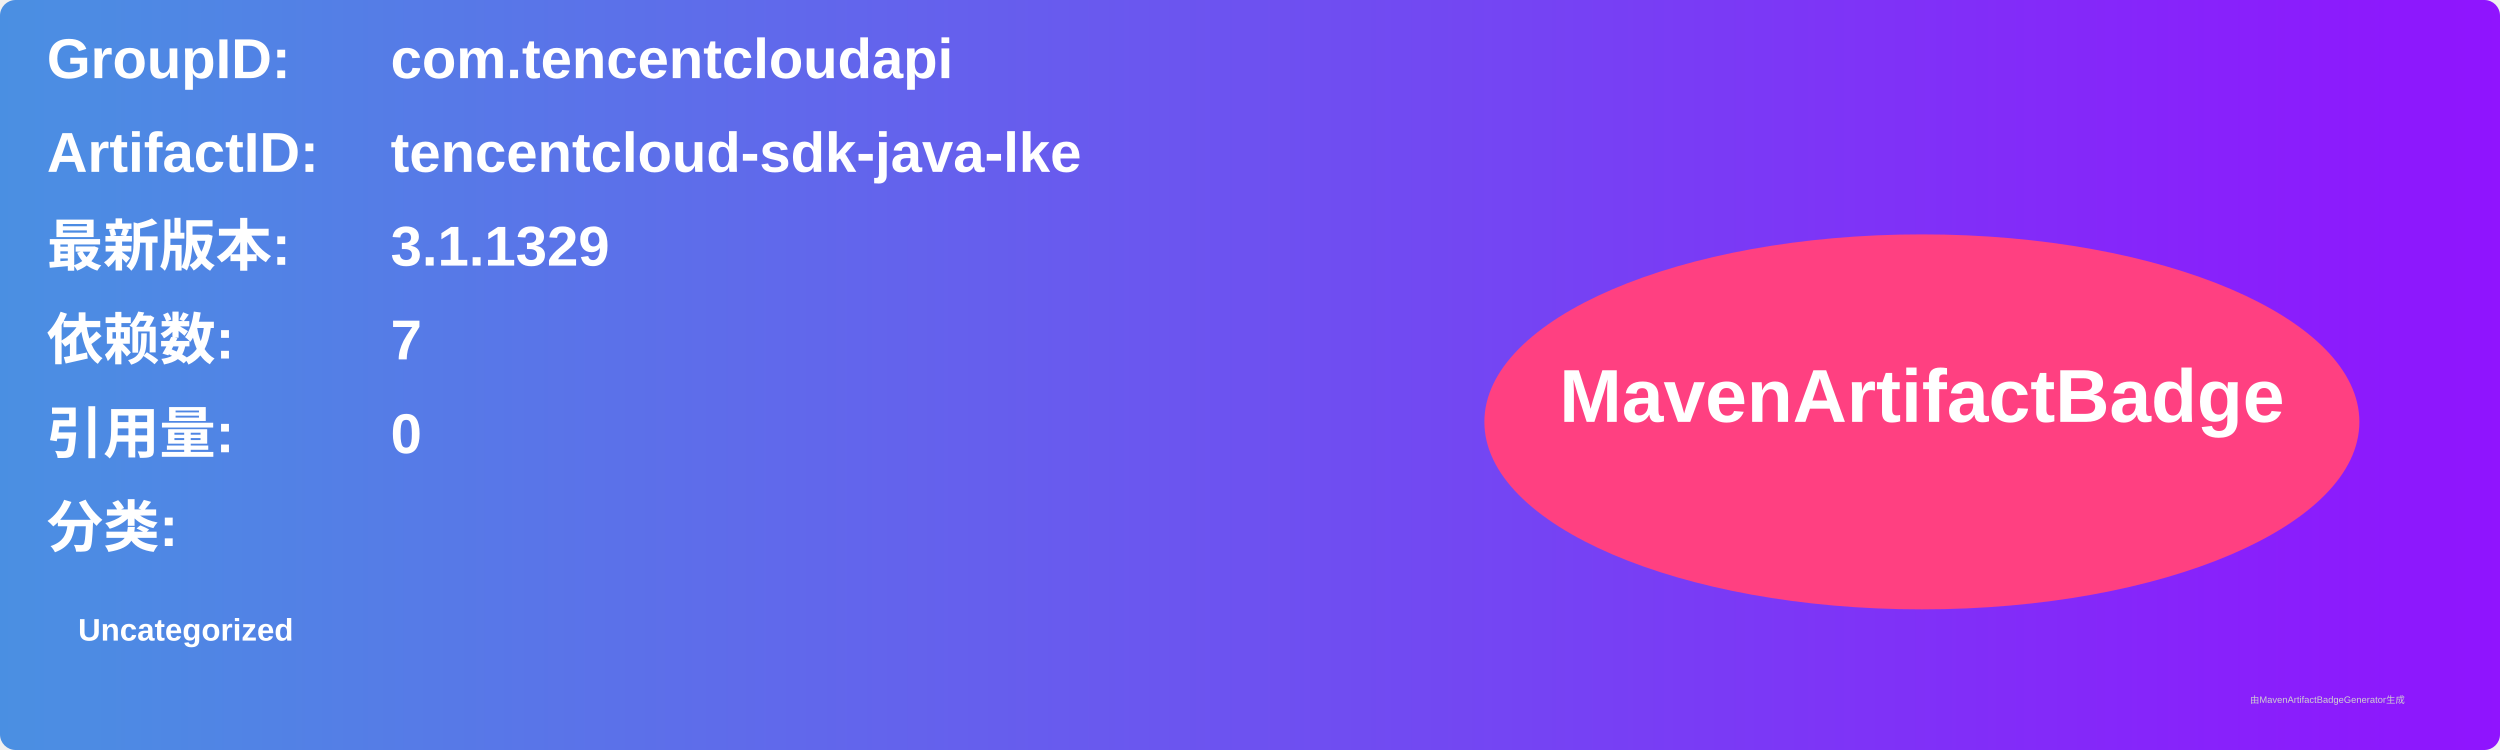
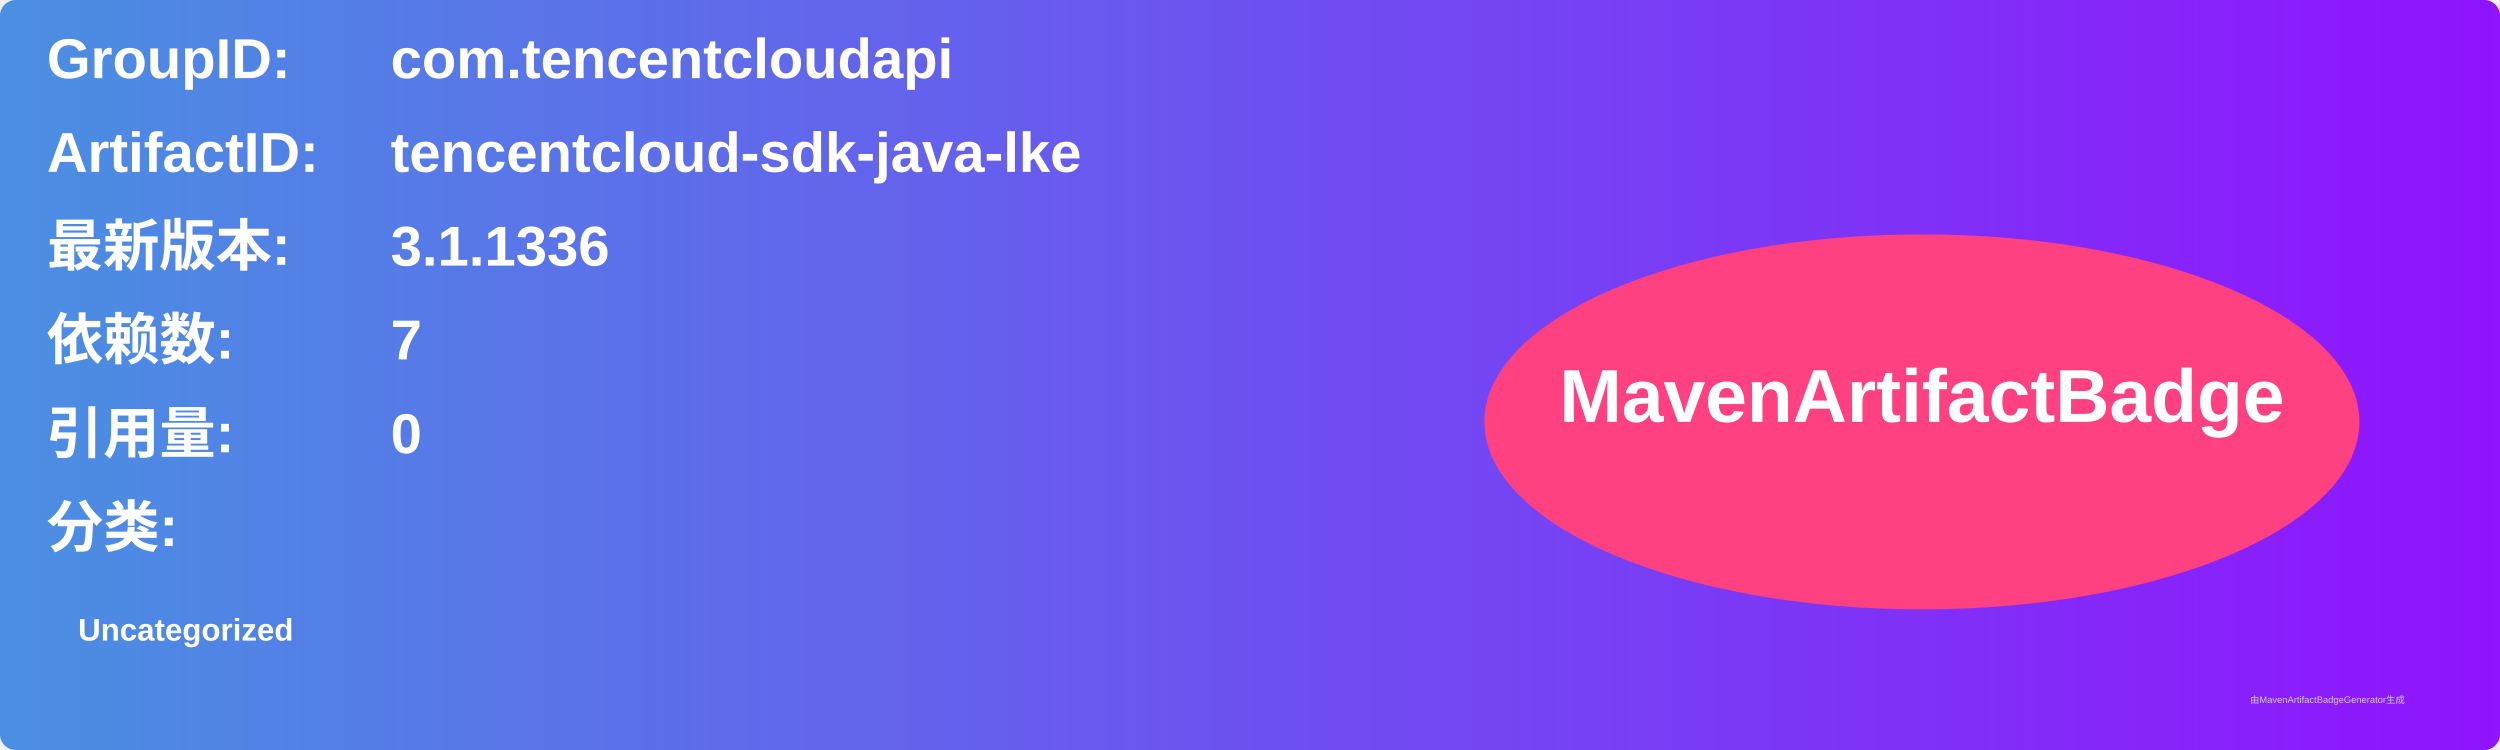
<svg xmlns="http://www.w3.org/2000/svg" width="800" height="240" viewBox="0 0 800 240">
  <linearGradient id="grad" x1="0%" y1="0%" x2="100%" y2="0%">
    <stop offset="0%" stop-color="#4a90e2" />
    <stop offset="100%" stop-color="#9013fe" />
  </linearGradient>
  <rect width="100%" height="100%" rx="5" ry="5" fill="url(#grad)" />
  <g transform="translate(15, 15)">
    <text x="0" y="10" font-family="Arial" font-size="18" fill="white" font-weight="bold" width="260">GroupID:</text>
    <text x="110" y="10" font-family="Arial" font-size="18" fill="white" font-weight="bold" width="460">com.tencentcloudapi</text>
    <text x="0" y="40" font-family="Arial" font-size="18" fill="white" font-weight="bold" width="260">ArtifactID:</text>
    <text x="110" y="40" font-family="Arial" font-size="18" fill="white" font-weight="bold" width="460">tencentcloud-sdk-java-lke</text>
    <text x="0" y="70" font-family="Arial" font-size="18" fill="white" font-weight="bold">最新版本:</text>
    <text x="110" y="70" font-family="Arial" font-size="18" fill="white" font-weight="bold">
-       <tspan font-weight="bold">3.1.1329</tspan>
+       <tspan font-weight="bold">3.1.1336</tspan>
    </text>
    <text x="0" y="100" font-family="Arial" font-size="18" fill="white" font-weight="bold">依赖数: </text>
    <text x="110" y="100" font-family="Arial" font-size="18" fill="white">
      <tspan font-weight="bold">7</tspan>
    </text>
    <text x="0" y="130" font-family="Arial" font-size="18" fill="white" font-weight="bold">引用量: </text>
    <text x="110" y="130" font-family="Arial" font-size="18" fill="white">
      <tspan font-weight="bold">0</tspan>
    </text>
    <text x="0" y="160" font-family="Arial" font-size="18" fill="white" font-weight="bold">分类:</text>
    <text x="10" y="190" font-family="Arial" font-size="10" fill="white">
      <tspan font-weight="bold">Uncategorized</tspan>
    </text>
    <ellipse cx="600" cy="120" rx="140" ry="60" fill="#ff4081" />
    <text x="600" y="120" text-anchor="middle" font-family="Arial" font-size="24" fill="white" font-weight="bold">MavenArtifactBadge</text>
  </g>
  <text x="720" y="225" font-family="Arial" font-size="3" fill="#d0d0d0">由MavenArtifactBadgeGenerator生成</text>
</svg>
